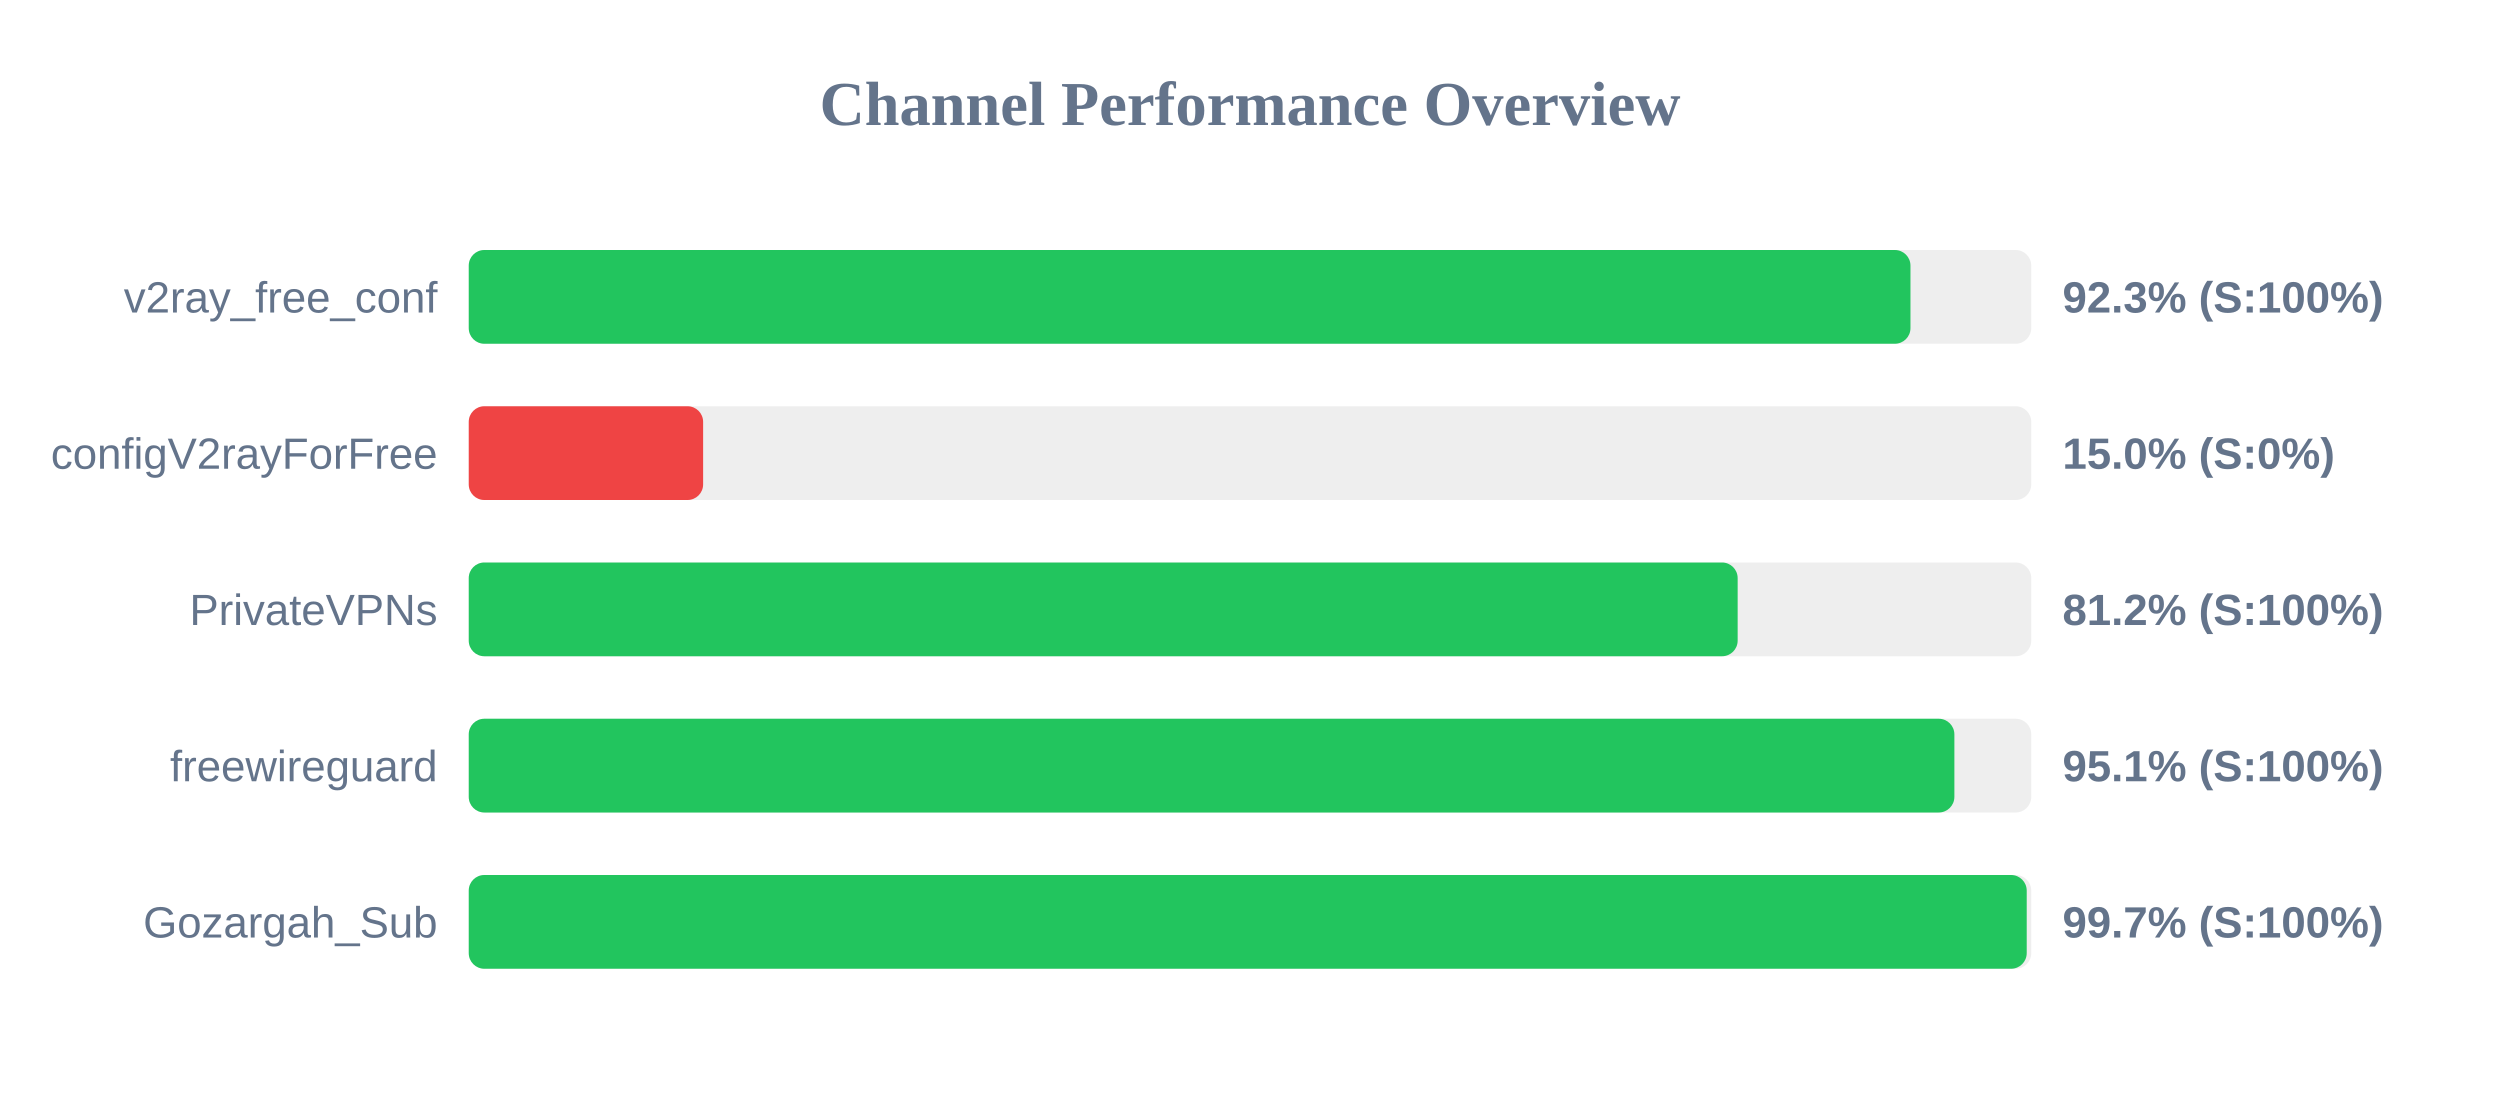
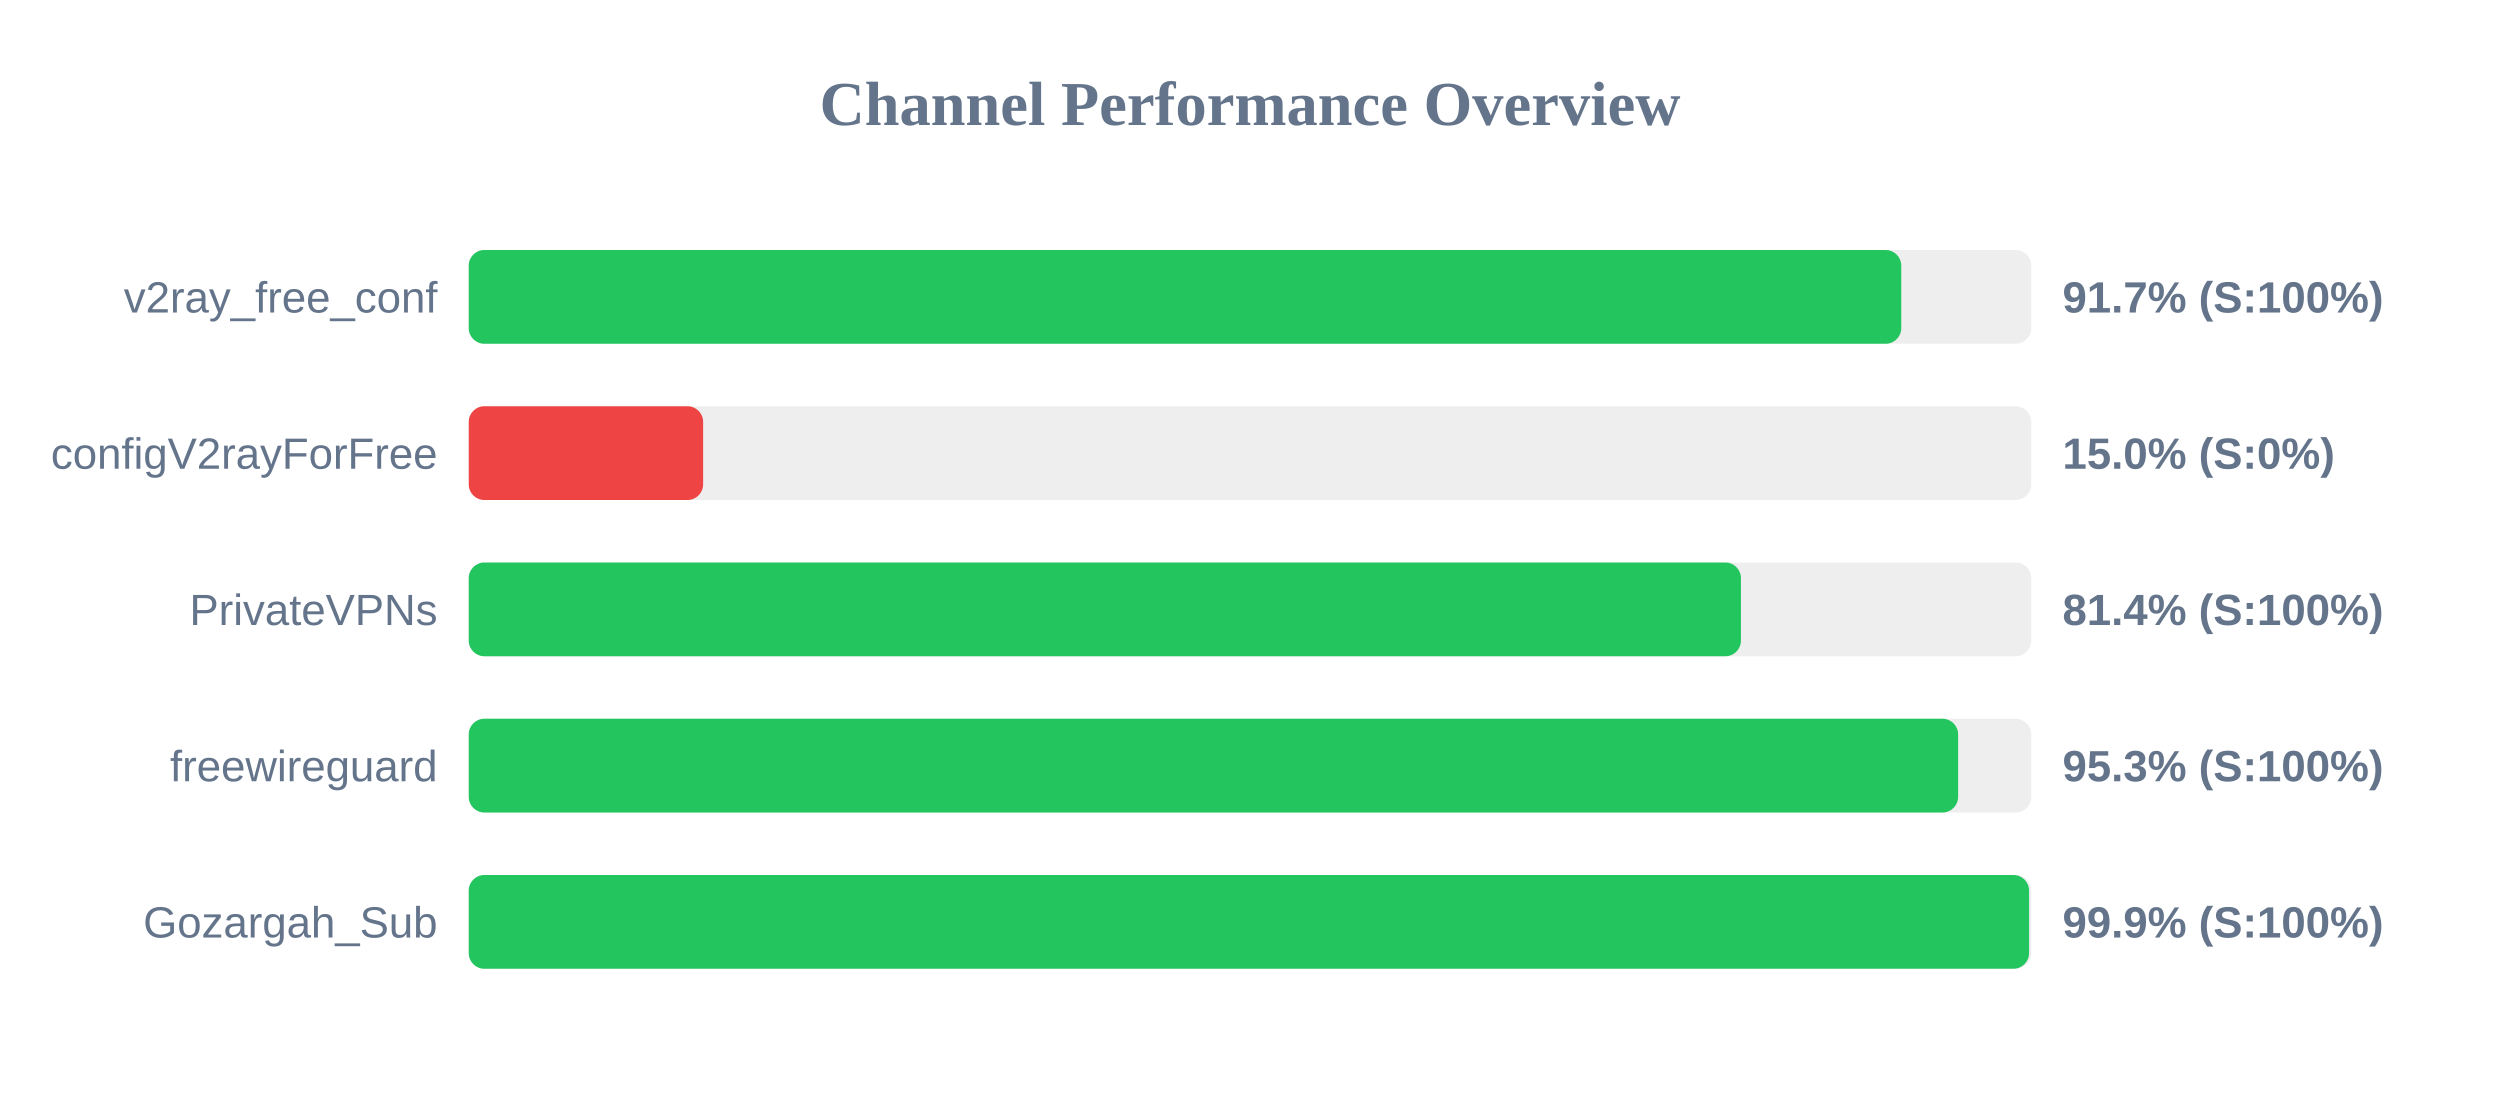
<svg xmlns="http://www.w3.org/2000/svg" width="800" height="350" version="1.1">
  <style>
        .row { font: 14px Arial; fill: #64748b; }
        .score { font: bold 14px Arial; fill: #64748b; }
    </style>
  <text x="400" y="40" text-anchor="middle" font-size="20px" font-weight="bold" fill="#64748b">Channel Performance Overview</text>
  <rect x="150" y="80" width="500" height="30" fill="#eee" rx="5" />
-   <rect x="150" y="80" width="461.35" height="30" fill="#22c55e" rx="5" />
+   <rect x="150" y="80" width="458.4" height="30" fill="#22c55e" rx="5" />
  <text x="140" y="100" text-anchor="end" class="row">v2ray_free_conf</text>
-   <text x="660" y="100" text-anchor="start" class="score">92.3% (S:100%)</text>
+   <text x="660" y="100" text-anchor="start" class="score">91.7% (S:100%)</text>
  <rect x="150" y="130" width="500" height="30" fill="#eee" rx="5" />
  <rect x="150" y="130" width="75.0" height="30" fill="#ef4444" rx="5" />
  <text x="140" y="150" text-anchor="end" class="row">configV2rayForFree</text>
  <text x="660" y="150" text-anchor="start" class="score">15.0% (S:0%)</text>
  <rect x="150" y="180" width="500" height="30" fill="#eee" rx="5" />
-   <rect x="150" y="180" width="406.05" height="30" fill="#22c55e" rx="5" />
+   <rect x="150" y="180" width="407.1" height="30" fill="#22c55e" rx="5" />
  <text x="140" y="200" text-anchor="end" class="row">PrivateVPNs</text>
-   <text x="660" y="200" text-anchor="start" class="score">81.2% (S:100%)</text>
+   <text x="660" y="200" text-anchor="start" class="score">81.4% (S:100%)</text>
  <rect x="150" y="230" width="500" height="30" fill="#eee" rx="5" />
-   <rect x="150" y="230" width="475.4" height="30" fill="#22c55e" rx="5" />
+   <rect x="150" y="230" width="476.6" height="30" fill="#22c55e" rx="5" />
  <text x="140" y="250" text-anchor="end" class="row">freewireguard</text>
-   <text x="660" y="250" text-anchor="start" class="score">95.1% (S:100%)</text>
+   <text x="660" y="250" text-anchor="start" class="score">95.3% (S:100%)</text>
  <rect x="150" y="280" width="500" height="30" fill="#eee" rx="5" />
-   <rect x="150" y="280" width="498.55" height="30" fill="#22c55e" rx="5" />
+   <rect x="150" y="280" width="499.3" height="30" fill="#22c55e" rx="5" />
  <text x="140" y="300" text-anchor="end" class="row">Gozargah_Sub</text>
-   <text x="660" y="300" text-anchor="start" class="score">99.7% (S:100%)</text>
+   <text x="660" y="300" text-anchor="start" class="score">99.9% (S:100%)</text>
</svg>
